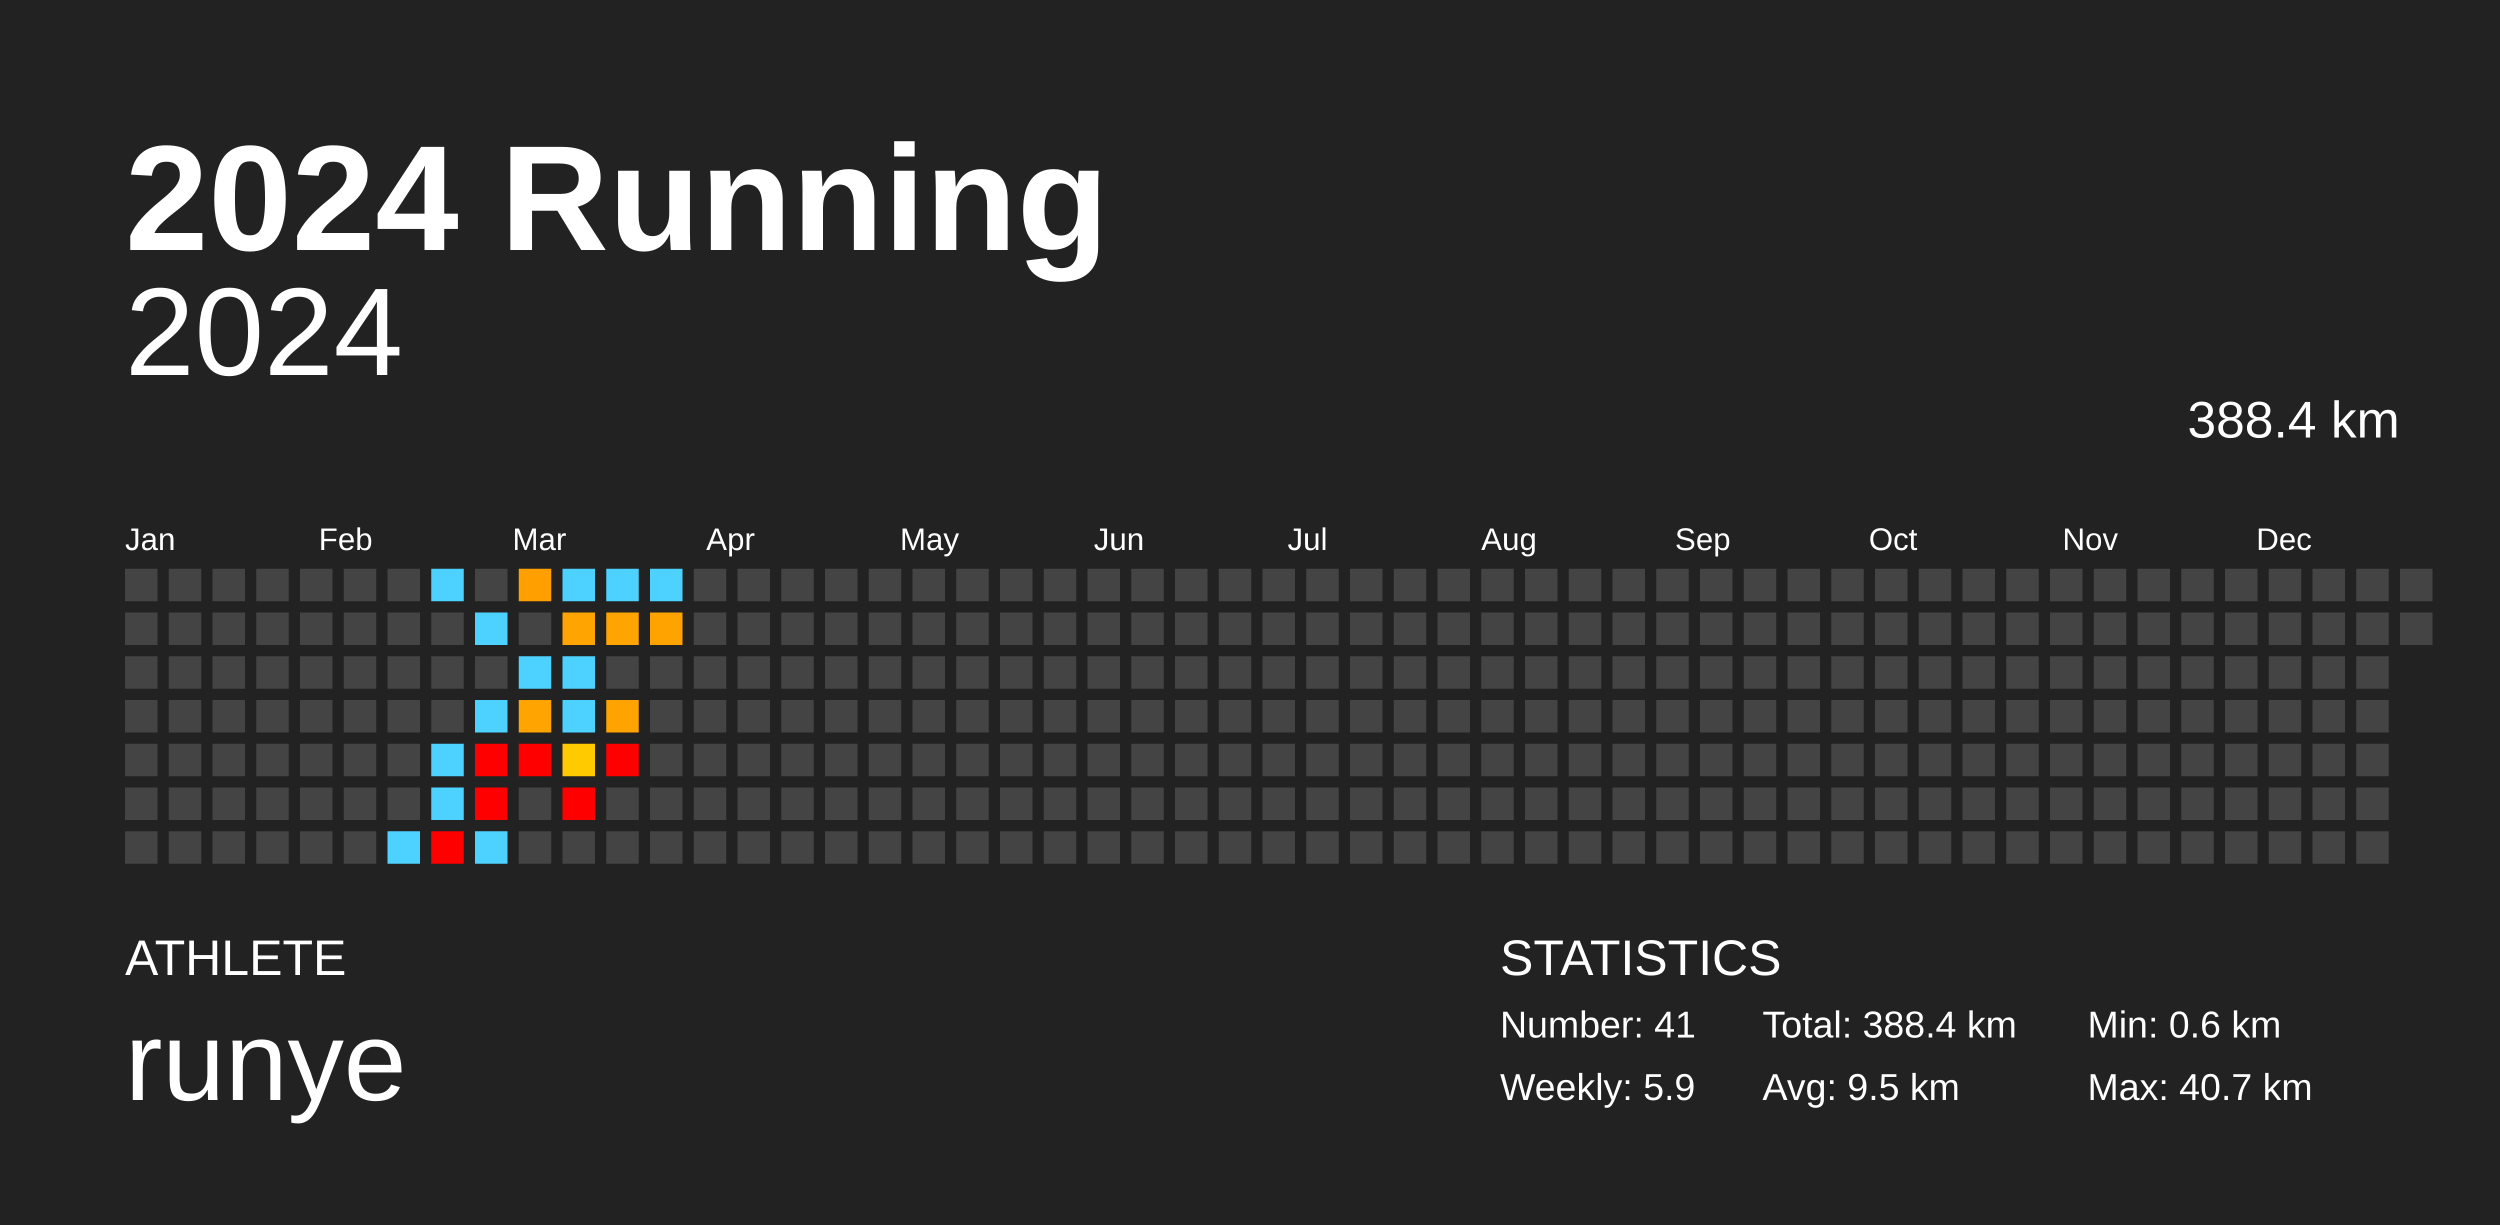
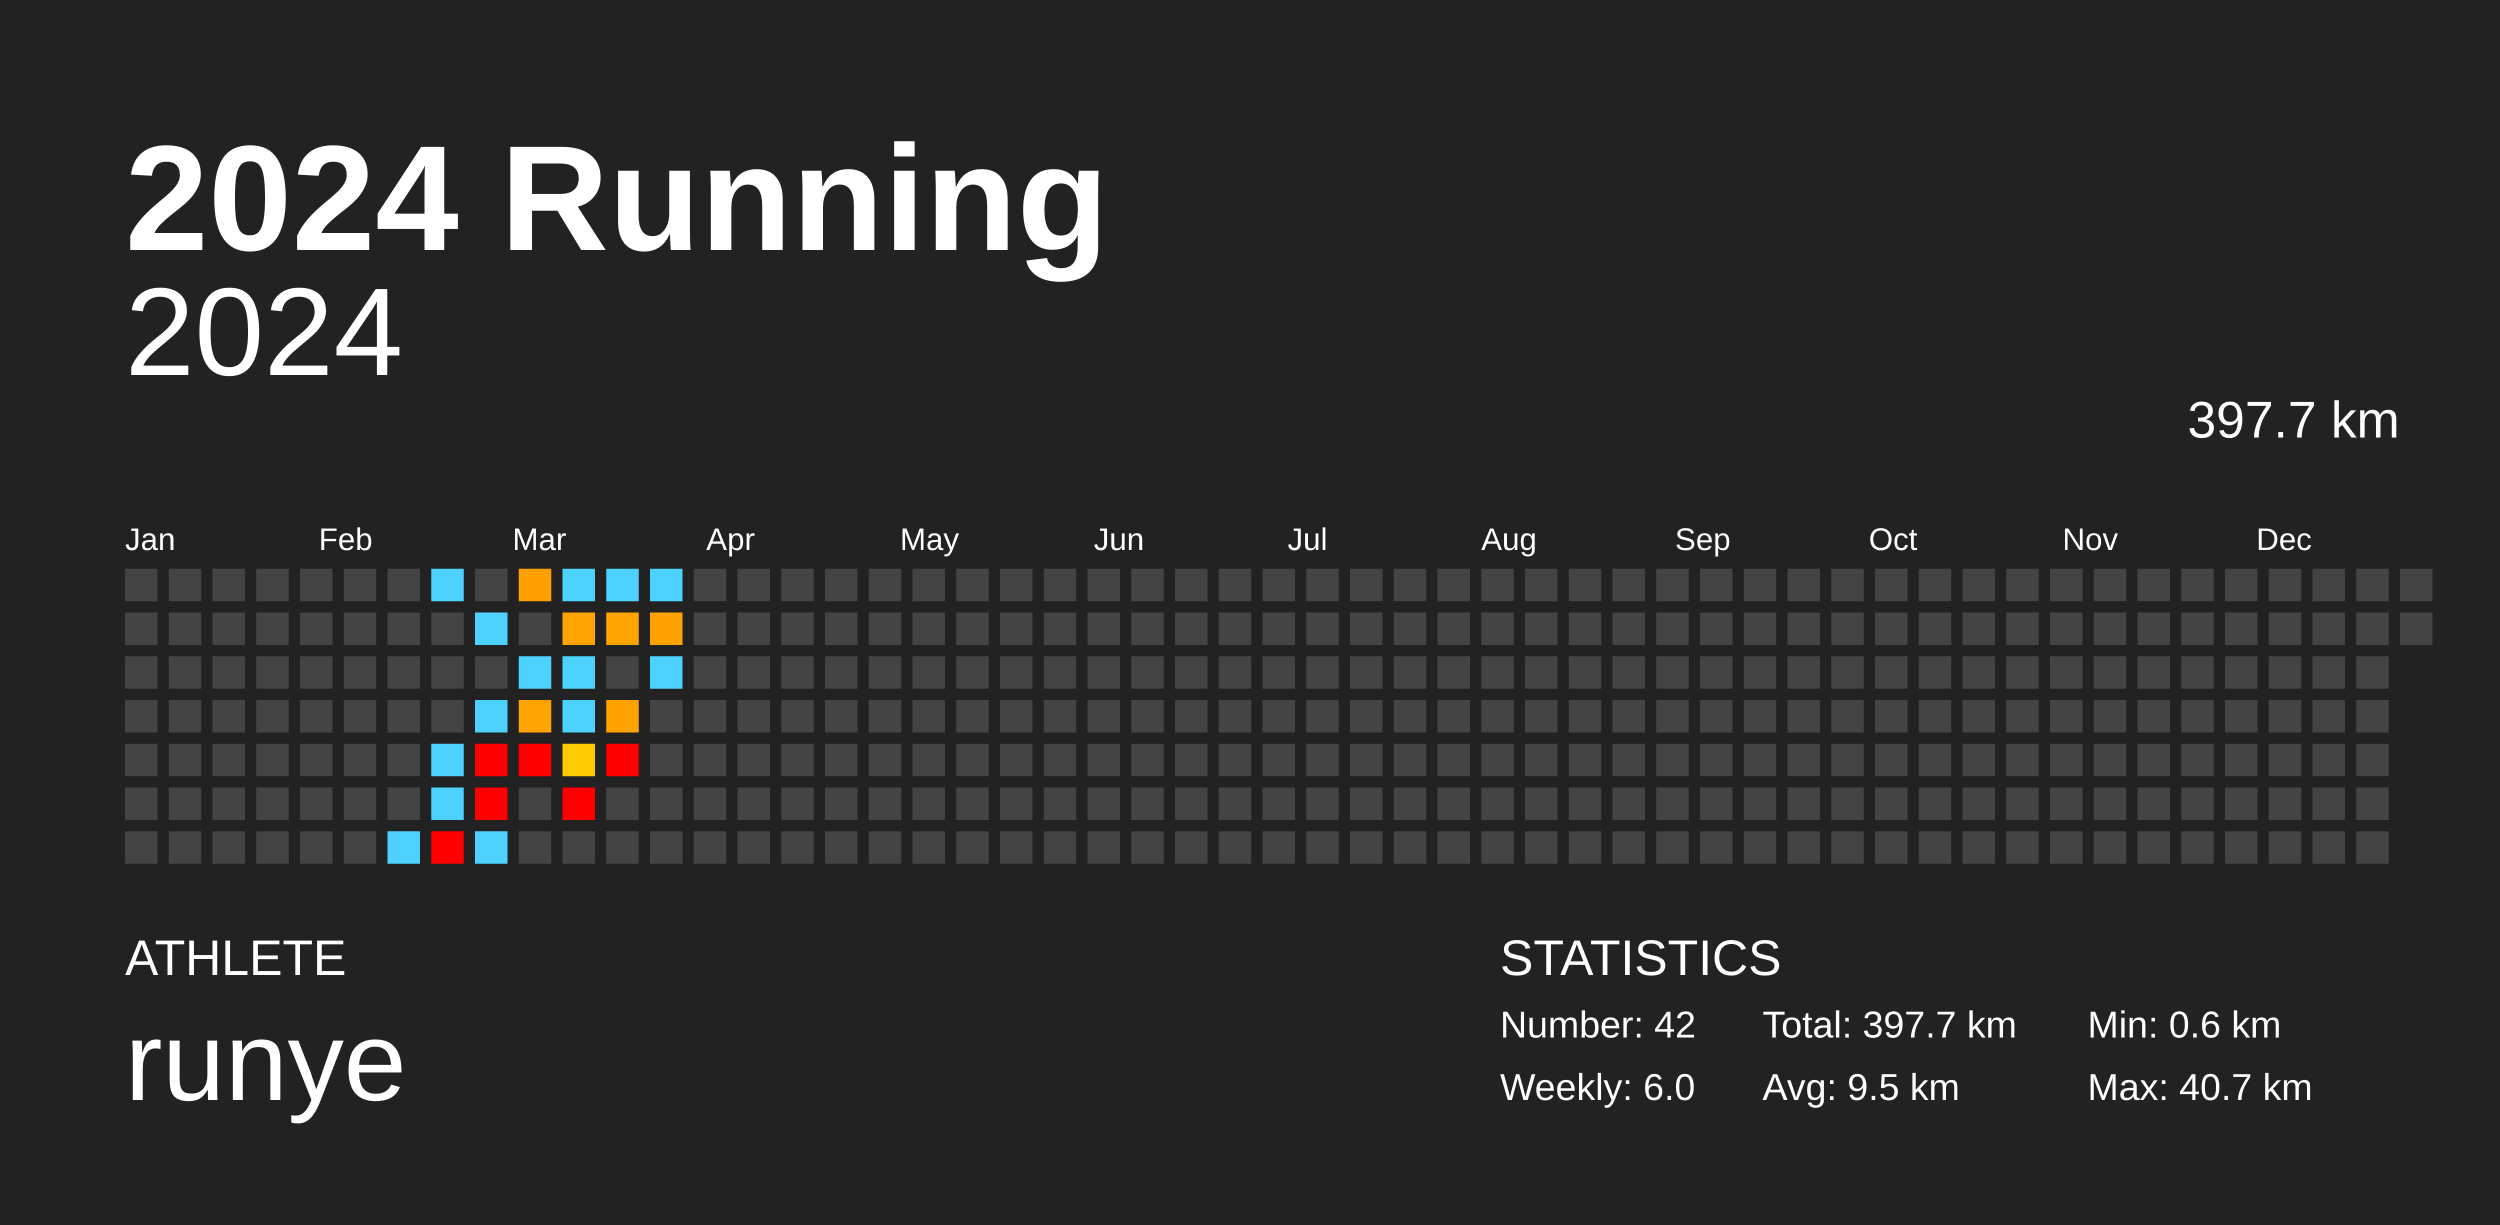
<svg xmlns="http://www.w3.org/2000/svg" baseProfile="full" height="98mm" version="1.1" viewBox="0,0,200,98" width="200mm">
  <defs />
  <rect fill="#222222" height="98" width="200" x="0" y="0" />
  <text fill="#FFFFFF" style="font-size:12px; font-family:Arial; font-weight:bold;" x="10" y="20">2024 Running</text>
  <text fill="#FFFFFF" style="font-size:4px; font-family:Arial" x="10" y="78">ATHLETE</text>
  <text fill="#FFFFFF" style="font-size:9px; font-family:Arial" x="10" y="88">runye</text>
  <text fill="#FFFFFF" style="font-size:4px; font-family:Arial" x="120" y="78">STATISTICS</text>
-   <text fill="#FFFFFF" style="font-size:3px; font-family:Arial" x="120" y="83">Number: 41</text>
-   <text fill="#FFFFFF" style="font-size:3px; font-family:Arial" x="120" y="88">Weekly: 5.9</text>
-   <text fill="#FFFFFF" style="font-size:3px; font-family:Arial" x="141" y="83">Total: 388.4 km</text>
+   <text fill="#FFFFFF" style="font-size:3px; font-family:Arial" x="120" y="83">Number: 42</text>
+   <text fill="#FFFFFF" style="font-size:3px; font-family:Arial" x="120" y="88">Weekly: 6.0</text>
+   <text fill="#FFFFFF" style="font-size:3px; font-family:Arial" x="141" y="83">Total: 397.7 km</text>
  <text fill="#FFFFFF" style="font-size:3px; font-family:Arial" x="141" y="88">Avg: 9.5 km</text>
  <text fill="#FFFFFF" style="font-size:3px; font-family:Arial" x="167" y="83">Min: 0.6 km</text>
  <text fill="#FFFFFF" style="font-size:3px; font-family:Arial" x="167" y="88">Max: 40.7 km</text>
  <text alignment-baseline="hanging" fill="#FFFFFF" style="font-size:10.0px; font-family:Arial;" x="10" y="30">2024</text>
-   <text alignment-baseline="hanging" fill="#FFFFFF" style="font-size:4.125px; font-family:Arial;" x="175" y="35">388.4 km</text>
+   <text alignment-baseline="hanging" fill="#FFFFFF" style="font-size:4.125px; font-family:Arial;" x="175" y="35">397.7 km</text>
  <text fill="#FFFFFF" style="font-size:2.5px; font-family:Arial" x="10.0" y="44">Jan</text>
  <text fill="#FFFFFF" style="font-size:2.5px; font-family:Arial" x="25.5" y="44">Feb</text>
  <text fill="#FFFFFF" style="font-size:2.5px; font-family:Arial" x="41.0" y="44">Mar</text>
  <text fill="#FFFFFF" style="font-size:2.5px; font-family:Arial" x="56.5" y="44">Apr</text>
  <text fill="#FFFFFF" style="font-size:2.5px; font-family:Arial" x="72.0" y="44">May</text>
  <text fill="#FFFFFF" style="font-size:2.5px; font-family:Arial" x="87.5" y="44">Jun</text>
  <text fill="#FFFFFF" style="font-size:2.5px; font-family:Arial" x="103.0" y="44">Jul</text>
  <text fill="#FFFFFF" style="font-size:2.5px; font-family:Arial" x="118.5" y="44">Aug</text>
  <text fill="#FFFFFF" style="font-size:2.5px; font-family:Arial" x="134.0" y="44">Sep</text>
  <text fill="#FFFFFF" style="font-size:2.5px; font-family:Arial" x="149.5" y="44">Oct</text>
  <text fill="#FFFFFF" style="font-size:2.5px; font-family:Arial" x="165.0" y="44">Nov</text>
  <text fill="#FFFFFF" style="font-size:2.5px; font-family:Arial" x="180.5" y="44">Dec</text>
  <rect fill="#444444" height="2.6" width="2.6" x="10.0" y="45.5" />
  <rect fill="#444444" height="2.6" width="2.6" x="10.0" y="49.0" />
  <rect fill="#444444" height="2.6" width="2.6" x="10.0" y="52.5" />
  <rect fill="#444444" height="2.6" width="2.6" x="10.0" y="56.0" />
  <rect fill="#444444" height="2.6" width="2.6" x="10.0" y="59.5" />
  <rect fill="#444444" height="2.6" width="2.6" x="10.0" y="63.0" />
  <rect fill="#444444" height="2.6" width="2.6" x="10.0" y="66.5" />
  <rect fill="#444444" height="2.6" width="2.6" x="13.5" y="45.5" />
  <rect fill="#444444" height="2.6" width="2.6" x="13.5" y="49.0" />
  <rect fill="#444444" height="2.6" width="2.6" x="13.5" y="52.5" />
  <rect fill="#444444" height="2.6" width="2.6" x="13.5" y="56.0" />
  <rect fill="#444444" height="2.6" width="2.6" x="13.5" y="59.5" />
  <rect fill="#444444" height="2.6" width="2.6" x="13.5" y="63.0" />
  <rect fill="#444444" height="2.6" width="2.6" x="13.5" y="66.5" />
  <rect fill="#444444" height="2.6" width="2.6" x="17.0" y="45.5" />
  <rect fill="#444444" height="2.6" width="2.6" x="17.0" y="49.0" />
  <rect fill="#444444" height="2.6" width="2.6" x="17.0" y="52.5" />
  <rect fill="#444444" height="2.6" width="2.6" x="17.0" y="56.0" />
  <rect fill="#444444" height="2.6" width="2.6" x="17.0" y="59.5" />
  <rect fill="#444444" height="2.6" width="2.6" x="17.0" y="63.0" />
  <rect fill="#444444" height="2.6" width="2.6" x="17.0" y="66.5" />
  <rect fill="#444444" height="2.6" width="2.6" x="20.5" y="45.5" />
  <rect fill="#444444" height="2.6" width="2.6" x="20.5" y="49.0" />
  <rect fill="#444444" height="2.6" width="2.6" x="20.5" y="52.5" />
  <rect fill="#444444" height="2.6" width="2.6" x="20.5" y="56.0" />
  <rect fill="#444444" height="2.6" width="2.6" x="20.5" y="59.5" />
  <rect fill="#444444" height="2.6" width="2.6" x="20.5" y="63.0" />
  <rect fill="#444444" height="2.6" width="2.6" x="20.5" y="66.5" />
  <rect fill="#444444" height="2.6" width="2.6" x="24.0" y="45.5" />
  <rect fill="#444444" height="2.6" width="2.6" x="24.0" y="49.0" />
  <rect fill="#444444" height="2.6" width="2.6" x="24.0" y="52.5" />
  <rect fill="#444444" height="2.6" width="2.6" x="24.0" y="56.0" />
  <rect fill="#444444" height="2.6" width="2.6" x="24.0" y="59.5" />
  <rect fill="#444444" height="2.6" width="2.6" x="24.0" y="63.0" />
  <rect fill="#444444" height="2.6" width="2.6" x="24.0" y="66.5" />
  <rect fill="#444444" height="2.6" width="2.6" x="27.5" y="45.5" />
  <rect fill="#444444" height="2.6" width="2.6" x="27.5" y="49.0" />
  <rect fill="#444444" height="2.6" width="2.6" x="27.5" y="52.5" />
  <rect fill="#444444" height="2.6" width="2.6" x="27.5" y="56.0" />
  <rect fill="#444444" height="2.6" width="2.6" x="27.5" y="59.5" />
  <rect fill="#444444" height="2.6" width="2.6" x="27.5" y="63.0" />
  <rect fill="#444444" height="2.6" width="2.6" x="27.5" y="66.5" />
  <rect fill="#444444" height="2.6" width="2.6" x="31.0" y="45.5" />
  <rect fill="#444444" height="2.6" width="2.6" x="31.0" y="49.0" />
  <rect fill="#444444" height="2.6" width="2.6" x="31.0" y="52.5" />
  <rect fill="#444444" height="2.6" width="2.6" x="31.0" y="56.0" />
  <rect fill="#444444" height="2.6" width="2.6" x="31.0" y="59.5" />
  <rect fill="#444444" height="2.6" width="2.6" x="31.0" y="63.0" />
  <rect fill="#4dd2ff" height="2.6" width="2.6" x="31.0" y="66.5" />
  <rect fill="#4dd2ff" height="2.6" width="2.6" x="34.5" y="45.5" />
  <rect fill="#444444" height="2.6" width="2.6" x="34.5" y="49.0" />
  <rect fill="#444444" height="2.6" width="2.6" x="34.5" y="52.5" />
  <rect fill="#444444" height="2.6" width="2.6" x="34.5" y="56.0" />
  <rect fill="#4dd2ff" height="2.6" width="2.6" x="34.5" y="59.5" />
  <rect fill="#4dd2ff" height="2.6" width="2.6" x="34.5" y="63.0" />
  <rect fill="red" height="2.6" width="2.6" x="34.5" y="66.5" />
  <rect fill="#444444" height="2.6" width="2.6" x="38.0" y="45.5" />
  <rect fill="#4dd2ff" height="2.6" width="2.6" x="38.0" y="49.0" />
  <rect fill="#444444" height="2.6" width="2.6" x="38.0" y="52.5" />
  <rect fill="#4dd2ff" height="2.6" width="2.6" x="38.0" y="56.0" />
  <rect fill="red" height="2.6" width="2.6" x="38.0" y="59.5" />
  <rect fill="red" height="2.6" width="2.6" x="38.0" y="63.0" />
  <rect fill="#4dd2ff" height="2.6" width="2.6" x="38.0" y="66.5" />
  <rect fill="#ffa000" height="2.6" width="2.6" x="41.5" y="45.5" />
  <rect fill="#444444" height="2.6" width="2.6" x="41.5" y="49.0" />
  <rect fill="#4dd2ff" height="2.6" width="2.6" x="41.5" y="52.5" />
  <rect fill="#ffa400" height="2.6" width="2.6" x="41.5" y="56.0" />
  <rect fill="red" height="2.6" width="2.6" x="41.5" y="59.5" />
  <rect fill="#444444" height="2.6" width="2.6" x="41.5" y="63.0" />
  <rect fill="#444444" height="2.6" width="2.6" x="41.5" y="66.5" />
  <rect fill="#4dd2ff" height="2.6" width="2.6" x="45.0" y="45.5" />
  <rect fill="#ffa400" height="2.6" width="2.6" x="45.0" y="49.0" />
  <rect fill="#4dd2ff" height="2.6" width="2.6" x="45.0" y="52.5" />
  <rect fill="#4dd2ff" height="2.6" width="2.6" x="45.0" y="56.0" />
  <rect fill="#ffcb00" height="2.6" width="2.6" x="45.0" y="59.5" />
  <rect fill="red" height="2.6" width="2.6" x="45.0" y="63.0" />
  <rect fill="#444444" height="2.6" width="2.6" x="45.0" y="66.5" />
  <rect fill="#4dd2ff" height="2.6" width="2.6" x="48.5" y="45.5" />
  <rect fill="#ffa400" height="2.6" width="2.6" x="48.5" y="49.0" />
  <rect fill="#444444" height="2.6" width="2.6" x="48.5" y="52.5" />
  <rect fill="#ffa300" height="2.6" width="2.6" x="48.5" y="56.0" />
  <rect fill="red" height="2.6" width="2.6" x="48.5" y="59.5" />
  <rect fill="#444444" height="2.6" width="2.6" x="48.5" y="63.0" />
  <rect fill="#444444" height="2.6" width="2.6" x="48.5" y="66.5" />
  <rect fill="#4dd2ff" height="2.6" width="2.6" x="52.0" y="45.5" />
  <rect fill="#ffa300" height="2.6" width="2.6" x="52.0" y="49.0" />
-   <rect fill="#444444" height="2.6" width="2.6" x="52.0" y="52.5" />
+   <rect fill="#4dd2ff" height="2.6" width="2.6" x="52.0" y="52.5" />
  <rect fill="#444444" height="2.6" width="2.6" x="52.0" y="56.0" />
  <rect fill="#444444" height="2.6" width="2.6" x="52.0" y="59.5" />
  <rect fill="#444444" height="2.6" width="2.6" x="52.0" y="63.0" />
  <rect fill="#444444" height="2.6" width="2.6" x="52.0" y="66.5" />
  <rect fill="#444444" height="2.6" width="2.6" x="55.5" y="45.5" />
  <rect fill="#444444" height="2.6" width="2.6" x="55.5" y="49.0" />
  <rect fill="#444444" height="2.6" width="2.6" x="55.5" y="52.5" />
  <rect fill="#444444" height="2.6" width="2.6" x="55.5" y="56.0" />
  <rect fill="#444444" height="2.6" width="2.6" x="55.5" y="59.5" />
  <rect fill="#444444" height="2.6" width="2.6" x="55.5" y="63.0" />
  <rect fill="#444444" height="2.6" width="2.6" x="55.5" y="66.5" />
  <rect fill="#444444" height="2.6" width="2.6" x="59.0" y="45.5" />
  <rect fill="#444444" height="2.6" width="2.6" x="59.0" y="49.0" />
  <rect fill="#444444" height="2.6" width="2.6" x="59.0" y="52.5" />
  <rect fill="#444444" height="2.6" width="2.6" x="59.0" y="56.0" />
  <rect fill="#444444" height="2.6" width="2.6" x="59.0" y="59.5" />
  <rect fill="#444444" height="2.6" width="2.6" x="59.0" y="63.0" />
  <rect fill="#444444" height="2.6" width="2.6" x="59.0" y="66.5" />
  <rect fill="#444444" height="2.6" width="2.6" x="62.5" y="45.5" />
  <rect fill="#444444" height="2.6" width="2.6" x="62.5" y="49.0" />
  <rect fill="#444444" height="2.6" width="2.6" x="62.5" y="52.5" />
  <rect fill="#444444" height="2.6" width="2.6" x="62.5" y="56.0" />
  <rect fill="#444444" height="2.6" width="2.6" x="62.5" y="59.5" />
  <rect fill="#444444" height="2.6" width="2.6" x="62.5" y="63.0" />
  <rect fill="#444444" height="2.6" width="2.6" x="62.5" y="66.5" />
  <rect fill="#444444" height="2.6" width="2.6" x="66.0" y="45.5" />
  <rect fill="#444444" height="2.6" width="2.6" x="66.0" y="49.0" />
  <rect fill="#444444" height="2.6" width="2.6" x="66.0" y="52.5" />
  <rect fill="#444444" height="2.6" width="2.6" x="66.0" y="56.0" />
  <rect fill="#444444" height="2.6" width="2.6" x="66.0" y="59.5" />
  <rect fill="#444444" height="2.6" width="2.6" x="66.0" y="63.0" />
  <rect fill="#444444" height="2.6" width="2.6" x="66.0" y="66.5" />
  <rect fill="#444444" height="2.6" width="2.6" x="69.5" y="45.5" />
  <rect fill="#444444" height="2.6" width="2.6" x="69.5" y="49.0" />
  <rect fill="#444444" height="2.6" width="2.6" x="69.5" y="52.5" />
  <rect fill="#444444" height="2.6" width="2.6" x="69.5" y="56.0" />
  <rect fill="#444444" height="2.6" width="2.6" x="69.5" y="59.5" />
  <rect fill="#444444" height="2.6" width="2.6" x="69.5" y="63.0" />
  <rect fill="#444444" height="2.6" width="2.6" x="69.5" y="66.5" />
  <rect fill="#444444" height="2.6" width="2.6" x="73.0" y="45.5" />
  <rect fill="#444444" height="2.6" width="2.6" x="73.0" y="49.0" />
  <rect fill="#444444" height="2.6" width="2.6" x="73.0" y="52.5" />
  <rect fill="#444444" height="2.6" width="2.6" x="73.0" y="56.0" />
  <rect fill="#444444" height="2.6" width="2.6" x="73.0" y="59.5" />
  <rect fill="#444444" height="2.6" width="2.6" x="73.0" y="63.0" />
  <rect fill="#444444" height="2.6" width="2.6" x="73.0" y="66.5" />
  <rect fill="#444444" height="2.6" width="2.6" x="76.5" y="45.5" />
  <rect fill="#444444" height="2.6" width="2.6" x="76.5" y="49.0" />
  <rect fill="#444444" height="2.6" width="2.6" x="76.5" y="52.5" />
  <rect fill="#444444" height="2.6" width="2.6" x="76.5" y="56.0" />
  <rect fill="#444444" height="2.6" width="2.6" x="76.5" y="59.5" />
  <rect fill="#444444" height="2.6" width="2.6" x="76.5" y="63.0" />
  <rect fill="#444444" height="2.6" width="2.6" x="76.5" y="66.5" />
  <rect fill="#444444" height="2.6" width="2.6" x="80.0" y="45.5" />
  <rect fill="#444444" height="2.6" width="2.6" x="80.0" y="49.0" />
  <rect fill="#444444" height="2.6" width="2.6" x="80.0" y="52.5" />
  <rect fill="#444444" height="2.6" width="2.6" x="80.0" y="56.0" />
  <rect fill="#444444" height="2.6" width="2.6" x="80.0" y="59.5" />
  <rect fill="#444444" height="2.6" width="2.6" x="80.0" y="63.0" />
  <rect fill="#444444" height="2.6" width="2.6" x="80.0" y="66.5" />
  <rect fill="#444444" height="2.6" width="2.6" x="83.5" y="45.5" />
  <rect fill="#444444" height="2.6" width="2.6" x="83.5" y="49.0" />
  <rect fill="#444444" height="2.6" width="2.6" x="83.5" y="52.5" />
  <rect fill="#444444" height="2.6" width="2.6" x="83.5" y="56.0" />
  <rect fill="#444444" height="2.6" width="2.6" x="83.5" y="59.5" />
  <rect fill="#444444" height="2.6" width="2.6" x="83.5" y="63.0" />
  <rect fill="#444444" height="2.6" width="2.6" x="83.5" y="66.5" />
  <rect fill="#444444" height="2.6" width="2.6" x="87.0" y="45.5" />
  <rect fill="#444444" height="2.6" width="2.6" x="87.0" y="49.0" />
  <rect fill="#444444" height="2.6" width="2.6" x="87.0" y="52.5" />
  <rect fill="#444444" height="2.6" width="2.6" x="87.0" y="56.0" />
  <rect fill="#444444" height="2.6" width="2.6" x="87.0" y="59.5" />
  <rect fill="#444444" height="2.6" width="2.6" x="87.0" y="63.0" />
  <rect fill="#444444" height="2.6" width="2.6" x="87.0" y="66.5" />
  <rect fill="#444444" height="2.6" width="2.6" x="90.5" y="45.5" />
  <rect fill="#444444" height="2.6" width="2.6" x="90.5" y="49.0" />
  <rect fill="#444444" height="2.6" width="2.6" x="90.5" y="52.5" />
  <rect fill="#444444" height="2.6" width="2.6" x="90.5" y="56.0" />
  <rect fill="#444444" height="2.6" width="2.6" x="90.5" y="59.5" />
  <rect fill="#444444" height="2.6" width="2.6" x="90.5" y="63.0" />
  <rect fill="#444444" height="2.6" width="2.6" x="90.5" y="66.5" />
  <rect fill="#444444" height="2.6" width="2.6" x="94.0" y="45.5" />
  <rect fill="#444444" height="2.6" width="2.6" x="94.0" y="49.0" />
  <rect fill="#444444" height="2.6" width="2.6" x="94.0" y="52.5" />
  <rect fill="#444444" height="2.6" width="2.6" x="94.0" y="56.0" />
  <rect fill="#444444" height="2.6" width="2.6" x="94.0" y="59.5" />
  <rect fill="#444444" height="2.6" width="2.6" x="94.0" y="63.0" />
  <rect fill="#444444" height="2.6" width="2.6" x="94.0" y="66.5" />
  <rect fill="#444444" height="2.6" width="2.6" x="97.5" y="45.5" />
  <rect fill="#444444" height="2.6" width="2.6" x="97.5" y="49.0" />
  <rect fill="#444444" height="2.6" width="2.6" x="97.5" y="52.5" />
  <rect fill="#444444" height="2.6" width="2.6" x="97.5" y="56.0" />
  <rect fill="#444444" height="2.6" width="2.6" x="97.5" y="59.5" />
  <rect fill="#444444" height="2.6" width="2.6" x="97.5" y="63.0" />
  <rect fill="#444444" height="2.6" width="2.6" x="97.5" y="66.5" />
  <rect fill="#444444" height="2.6" width="2.6" x="101.0" y="45.5" />
  <rect fill="#444444" height="2.6" width="2.6" x="101.0" y="49.0" />
  <rect fill="#444444" height="2.6" width="2.6" x="101.0" y="52.5" />
  <rect fill="#444444" height="2.6" width="2.6" x="101.0" y="56.0" />
  <rect fill="#444444" height="2.6" width="2.6" x="101.0" y="59.5" />
  <rect fill="#444444" height="2.6" width="2.6" x="101.0" y="63.0" />
  <rect fill="#444444" height="2.6" width="2.6" x="101.0" y="66.5" />
  <rect fill="#444444" height="2.6" width="2.6" x="104.5" y="45.5" />
  <rect fill="#444444" height="2.6" width="2.6" x="104.5" y="49.0" />
  <rect fill="#444444" height="2.6" width="2.6" x="104.5" y="52.5" />
  <rect fill="#444444" height="2.6" width="2.6" x="104.5" y="56.0" />
  <rect fill="#444444" height="2.6" width="2.6" x="104.5" y="59.5" />
  <rect fill="#444444" height="2.6" width="2.6" x="104.5" y="63.0" />
  <rect fill="#444444" height="2.6" width="2.6" x="104.5" y="66.5" />
  <rect fill="#444444" height="2.6" width="2.6" x="108.0" y="45.5" />
  <rect fill="#444444" height="2.6" width="2.6" x="108.0" y="49.0" />
  <rect fill="#444444" height="2.6" width="2.6" x="108.0" y="52.5" />
  <rect fill="#444444" height="2.6" width="2.6" x="108.0" y="56.0" />
  <rect fill="#444444" height="2.6" width="2.6" x="108.0" y="59.5" />
  <rect fill="#444444" height="2.6" width="2.6" x="108.0" y="63.0" />
  <rect fill="#444444" height="2.6" width="2.6" x="108.0" y="66.5" />
  <rect fill="#444444" height="2.6" width="2.6" x="111.5" y="45.5" />
  <rect fill="#444444" height="2.6" width="2.6" x="111.5" y="49.0" />
  <rect fill="#444444" height="2.6" width="2.6" x="111.5" y="52.5" />
  <rect fill="#444444" height="2.6" width="2.6" x="111.5" y="56.0" />
  <rect fill="#444444" height="2.6" width="2.6" x="111.5" y="59.5" />
  <rect fill="#444444" height="2.6" width="2.6" x="111.5" y="63.0" />
  <rect fill="#444444" height="2.6" width="2.6" x="111.5" y="66.5" />
  <rect fill="#444444" height="2.6" width="2.6" x="115.0" y="45.5" />
  <rect fill="#444444" height="2.6" width="2.6" x="115.0" y="49.0" />
  <rect fill="#444444" height="2.6" width="2.6" x="115.0" y="52.5" />
  <rect fill="#444444" height="2.6" width="2.6" x="115.0" y="56.0" />
  <rect fill="#444444" height="2.6" width="2.6" x="115.0" y="59.5" />
  <rect fill="#444444" height="2.6" width="2.6" x="115.0" y="63.0" />
  <rect fill="#444444" height="2.6" width="2.6" x="115.0" y="66.5" />
  <rect fill="#444444" height="2.6" width="2.6" x="118.5" y="45.5" />
  <rect fill="#444444" height="2.6" width="2.6" x="118.5" y="49.0" />
  <rect fill="#444444" height="2.6" width="2.6" x="118.5" y="52.5" />
  <rect fill="#444444" height="2.6" width="2.6" x="118.5" y="56.0" />
  <rect fill="#444444" height="2.6" width="2.6" x="118.5" y="59.5" />
  <rect fill="#444444" height="2.6" width="2.6" x="118.5" y="63.0" />
  <rect fill="#444444" height="2.6" width="2.6" x="118.5" y="66.5" />
  <rect fill="#444444" height="2.6" width="2.6" x="122.0" y="45.5" />
  <rect fill="#444444" height="2.6" width="2.6" x="122.0" y="49.0" />
  <rect fill="#444444" height="2.6" width="2.6" x="122.0" y="52.5" />
  <rect fill="#444444" height="2.6" width="2.6" x="122.0" y="56.0" />
  <rect fill="#444444" height="2.6" width="2.6" x="122.0" y="59.5" />
  <rect fill="#444444" height="2.6" width="2.6" x="122.0" y="63.0" />
  <rect fill="#444444" height="2.6" width="2.6" x="122.0" y="66.5" />
  <rect fill="#444444" height="2.6" width="2.6" x="125.5" y="45.5" />
  <rect fill="#444444" height="2.6" width="2.6" x="125.5" y="49.0" />
  <rect fill="#444444" height="2.6" width="2.6" x="125.5" y="52.5" />
  <rect fill="#444444" height="2.6" width="2.6" x="125.5" y="56.0" />
  <rect fill="#444444" height="2.6" width="2.6" x="125.5" y="59.5" />
  <rect fill="#444444" height="2.6" width="2.6" x="125.5" y="63.0" />
  <rect fill="#444444" height="2.6" width="2.6" x="125.5" y="66.5" />
  <rect fill="#444444" height="2.6" width="2.6" x="129.0" y="45.5" />
  <rect fill="#444444" height="2.6" width="2.6" x="129.0" y="49.0" />
  <rect fill="#444444" height="2.6" width="2.6" x="129.0" y="52.5" />
  <rect fill="#444444" height="2.6" width="2.6" x="129.0" y="56.0" />
  <rect fill="#444444" height="2.6" width="2.6" x="129.0" y="59.5" />
  <rect fill="#444444" height="2.6" width="2.6" x="129.0" y="63.0" />
  <rect fill="#444444" height="2.6" width="2.6" x="129.0" y="66.5" />
  <rect fill="#444444" height="2.6" width="2.6" x="132.5" y="45.5" />
  <rect fill="#444444" height="2.6" width="2.6" x="132.5" y="49.0" />
  <rect fill="#444444" height="2.6" width="2.6" x="132.5" y="52.5" />
  <rect fill="#444444" height="2.6" width="2.6" x="132.5" y="56.0" />
  <rect fill="#444444" height="2.6" width="2.6" x="132.5" y="59.5" />
  <rect fill="#444444" height="2.6" width="2.6" x="132.5" y="63.0" />
  <rect fill="#444444" height="2.6" width="2.6" x="132.5" y="66.5" />
  <rect fill="#444444" height="2.6" width="2.6" x="136.0" y="45.5" />
  <rect fill="#444444" height="2.6" width="2.6" x="136.0" y="49.0" />
  <rect fill="#444444" height="2.6" width="2.6" x="136.0" y="52.5" />
  <rect fill="#444444" height="2.6" width="2.6" x="136.0" y="56.0" />
  <rect fill="#444444" height="2.6" width="2.6" x="136.0" y="59.5" />
  <rect fill="#444444" height="2.6" width="2.6" x="136.0" y="63.0" />
  <rect fill="#444444" height="2.6" width="2.6" x="136.0" y="66.5" />
  <rect fill="#444444" height="2.6" width="2.6" x="139.5" y="45.5" />
  <rect fill="#444444" height="2.6" width="2.6" x="139.5" y="49.0" />
  <rect fill="#444444" height="2.6" width="2.6" x="139.5" y="52.5" />
  <rect fill="#444444" height="2.6" width="2.6" x="139.5" y="56.0" />
  <rect fill="#444444" height="2.6" width="2.6" x="139.5" y="59.5" />
  <rect fill="#444444" height="2.6" width="2.6" x="139.5" y="63.0" />
  <rect fill="#444444" height="2.6" width="2.6" x="139.5" y="66.5" />
  <rect fill="#444444" height="2.6" width="2.6" x="143.0" y="45.5" />
  <rect fill="#444444" height="2.6" width="2.6" x="143.0" y="49.0" />
  <rect fill="#444444" height="2.6" width="2.6" x="143.0" y="52.5" />
  <rect fill="#444444" height="2.6" width="2.6" x="143.0" y="56.0" />
  <rect fill="#444444" height="2.6" width="2.6" x="143.0" y="59.5" />
  <rect fill="#444444" height="2.6" width="2.6" x="143.0" y="63.0" />
  <rect fill="#444444" height="2.6" width="2.6" x="143.0" y="66.5" />
  <rect fill="#444444" height="2.6" width="2.6" x="146.5" y="45.5" />
  <rect fill="#444444" height="2.6" width="2.6" x="146.5" y="49.0" />
  <rect fill="#444444" height="2.6" width="2.6" x="146.5" y="52.5" />
  <rect fill="#444444" height="2.6" width="2.6" x="146.5" y="56.0" />
  <rect fill="#444444" height="2.6" width="2.6" x="146.5" y="59.5" />
  <rect fill="#444444" height="2.6" width="2.6" x="146.5" y="63.0" />
  <rect fill="#444444" height="2.6" width="2.6" x="146.5" y="66.5" />
  <rect fill="#444444" height="2.6" width="2.6" x="150.0" y="45.5" />
  <rect fill="#444444" height="2.6" width="2.6" x="150.0" y="49.0" />
  <rect fill="#444444" height="2.6" width="2.6" x="150.0" y="52.5" />
  <rect fill="#444444" height="2.6" width="2.6" x="150.0" y="56.0" />
  <rect fill="#444444" height="2.6" width="2.6" x="150.0" y="59.5" />
  <rect fill="#444444" height="2.6" width="2.6" x="150.0" y="63.0" />
  <rect fill="#444444" height="2.6" width="2.6" x="150.0" y="66.5" />
  <rect fill="#444444" height="2.6" width="2.6" x="153.5" y="45.5" />
  <rect fill="#444444" height="2.6" width="2.6" x="153.5" y="49.0" />
  <rect fill="#444444" height="2.6" width="2.6" x="153.5" y="52.5" />
  <rect fill="#444444" height="2.6" width="2.6" x="153.5" y="56.0" />
  <rect fill="#444444" height="2.6" width="2.6" x="153.5" y="59.5" />
  <rect fill="#444444" height="2.6" width="2.6" x="153.5" y="63.0" />
  <rect fill="#444444" height="2.6" width="2.6" x="153.5" y="66.5" />
  <rect fill="#444444" height="2.6" width="2.6" x="157.0" y="45.5" />
  <rect fill="#444444" height="2.6" width="2.6" x="157.0" y="49.0" />
  <rect fill="#444444" height="2.6" width="2.6" x="157.0" y="52.5" />
  <rect fill="#444444" height="2.6" width="2.6" x="157.0" y="56.0" />
  <rect fill="#444444" height="2.6" width="2.6" x="157.0" y="59.5" />
  <rect fill="#444444" height="2.6" width="2.6" x="157.0" y="63.0" />
  <rect fill="#444444" height="2.6" width="2.6" x="157.0" y="66.5" />
  <rect fill="#444444" height="2.6" width="2.6" x="160.5" y="45.5" />
  <rect fill="#444444" height="2.6" width="2.6" x="160.5" y="49.0" />
  <rect fill="#444444" height="2.6" width="2.6" x="160.5" y="52.5" />
  <rect fill="#444444" height="2.6" width="2.6" x="160.5" y="56.0" />
  <rect fill="#444444" height="2.6" width="2.6" x="160.5" y="59.5" />
  <rect fill="#444444" height="2.6" width="2.6" x="160.5" y="63.0" />
  <rect fill="#444444" height="2.6" width="2.6" x="160.5" y="66.5" />
  <rect fill="#444444" height="2.6" width="2.6" x="164.0" y="45.5" />
  <rect fill="#444444" height="2.6" width="2.6" x="164.0" y="49.0" />
  <rect fill="#444444" height="2.6" width="2.6" x="164.0" y="52.5" />
  <rect fill="#444444" height="2.6" width="2.6" x="164.0" y="56.0" />
  <rect fill="#444444" height="2.6" width="2.6" x="164.0" y="59.5" />
  <rect fill="#444444" height="2.6" width="2.6" x="164.0" y="63.0" />
  <rect fill="#444444" height="2.6" width="2.6" x="164.0" y="66.5" />
  <rect fill="#444444" height="2.6" width="2.6" x="167.5" y="45.5" />
  <rect fill="#444444" height="2.6" width="2.6" x="167.5" y="49.0" />
  <rect fill="#444444" height="2.6" width="2.6" x="167.5" y="52.5" />
  <rect fill="#444444" height="2.6" width="2.6" x="167.5" y="56.0" />
  <rect fill="#444444" height="2.6" width="2.6" x="167.5" y="59.5" />
  <rect fill="#444444" height="2.6" width="2.6" x="167.5" y="63.0" />
  <rect fill="#444444" height="2.6" width="2.6" x="167.5" y="66.5" />
  <rect fill="#444444" height="2.6" width="2.6" x="171.0" y="45.5" />
  <rect fill="#444444" height="2.6" width="2.6" x="171.0" y="49.0" />
  <rect fill="#444444" height="2.6" width="2.6" x="171.0" y="52.5" />
  <rect fill="#444444" height="2.6" width="2.6" x="171.0" y="56.0" />
  <rect fill="#444444" height="2.6" width="2.6" x="171.0" y="59.5" />
  <rect fill="#444444" height="2.6" width="2.6" x="171.0" y="63.0" />
  <rect fill="#444444" height="2.6" width="2.6" x="171.0" y="66.5" />
  <rect fill="#444444" height="2.6" width="2.6" x="174.5" y="45.5" />
  <rect fill="#444444" height="2.6" width="2.6" x="174.5" y="49.0" />
  <rect fill="#444444" height="2.6" width="2.6" x="174.5" y="52.5" />
  <rect fill="#444444" height="2.6" width="2.6" x="174.5" y="56.0" />
  <rect fill="#444444" height="2.6" width="2.6" x="174.5" y="59.5" />
  <rect fill="#444444" height="2.6" width="2.6" x="174.5" y="63.0" />
  <rect fill="#444444" height="2.6" width="2.6" x="174.5" y="66.5" />
  <rect fill="#444444" height="2.6" width="2.6" x="178.0" y="45.5" />
  <rect fill="#444444" height="2.6" width="2.6" x="178.0" y="49.0" />
  <rect fill="#444444" height="2.6" width="2.6" x="178.0" y="52.5" />
  <rect fill="#444444" height="2.6" width="2.6" x="178.0" y="56.0" />
  <rect fill="#444444" height="2.6" width="2.6" x="178.0" y="59.5" />
  <rect fill="#444444" height="2.6" width="2.6" x="178.0" y="63.0" />
  <rect fill="#444444" height="2.6" width="2.6" x="178.0" y="66.5" />
  <rect fill="#444444" height="2.6" width="2.6" x="181.5" y="45.5" />
  <rect fill="#444444" height="2.6" width="2.6" x="181.5" y="49.0" />
  <rect fill="#444444" height="2.6" width="2.6" x="181.5" y="52.5" />
  <rect fill="#444444" height="2.6" width="2.6" x="181.5" y="56.0" />
  <rect fill="#444444" height="2.6" width="2.6" x="181.5" y="59.5" />
  <rect fill="#444444" height="2.6" width="2.6" x="181.5" y="63.0" />
  <rect fill="#444444" height="2.6" width="2.6" x="181.5" y="66.5" />
  <rect fill="#444444" height="2.6" width="2.6" x="185.0" y="45.5" />
  <rect fill="#444444" height="2.6" width="2.6" x="185.0" y="49.0" />
  <rect fill="#444444" height="2.6" width="2.6" x="185.0" y="52.5" />
  <rect fill="#444444" height="2.6" width="2.6" x="185.0" y="56.0" />
  <rect fill="#444444" height="2.6" width="2.6" x="185.0" y="59.5" />
  <rect fill="#444444" height="2.6" width="2.6" x="185.0" y="63.0" />
  <rect fill="#444444" height="2.6" width="2.6" x="185.0" y="66.5" />
  <rect fill="#444444" height="2.6" width="2.6" x="188.5" y="45.5" />
  <rect fill="#444444" height="2.6" width="2.6" x="188.5" y="49.0" />
  <rect fill="#444444" height="2.6" width="2.6" x="188.5" y="52.5" />
  <rect fill="#444444" height="2.6" width="2.6" x="188.5" y="56.0" />
  <rect fill="#444444" height="2.6" width="2.6" x="188.5" y="59.5" />
  <rect fill="#444444" height="2.6" width="2.6" x="188.5" y="63.0" />
  <rect fill="#444444" height="2.6" width="2.6" x="188.5" y="66.5" />
  <rect fill="#444444" height="2.6" width="2.6" x="192.0" y="45.5" />
  <rect fill="#444444" height="2.6" width="2.6" x="192.0" y="49.0" />
</svg>
